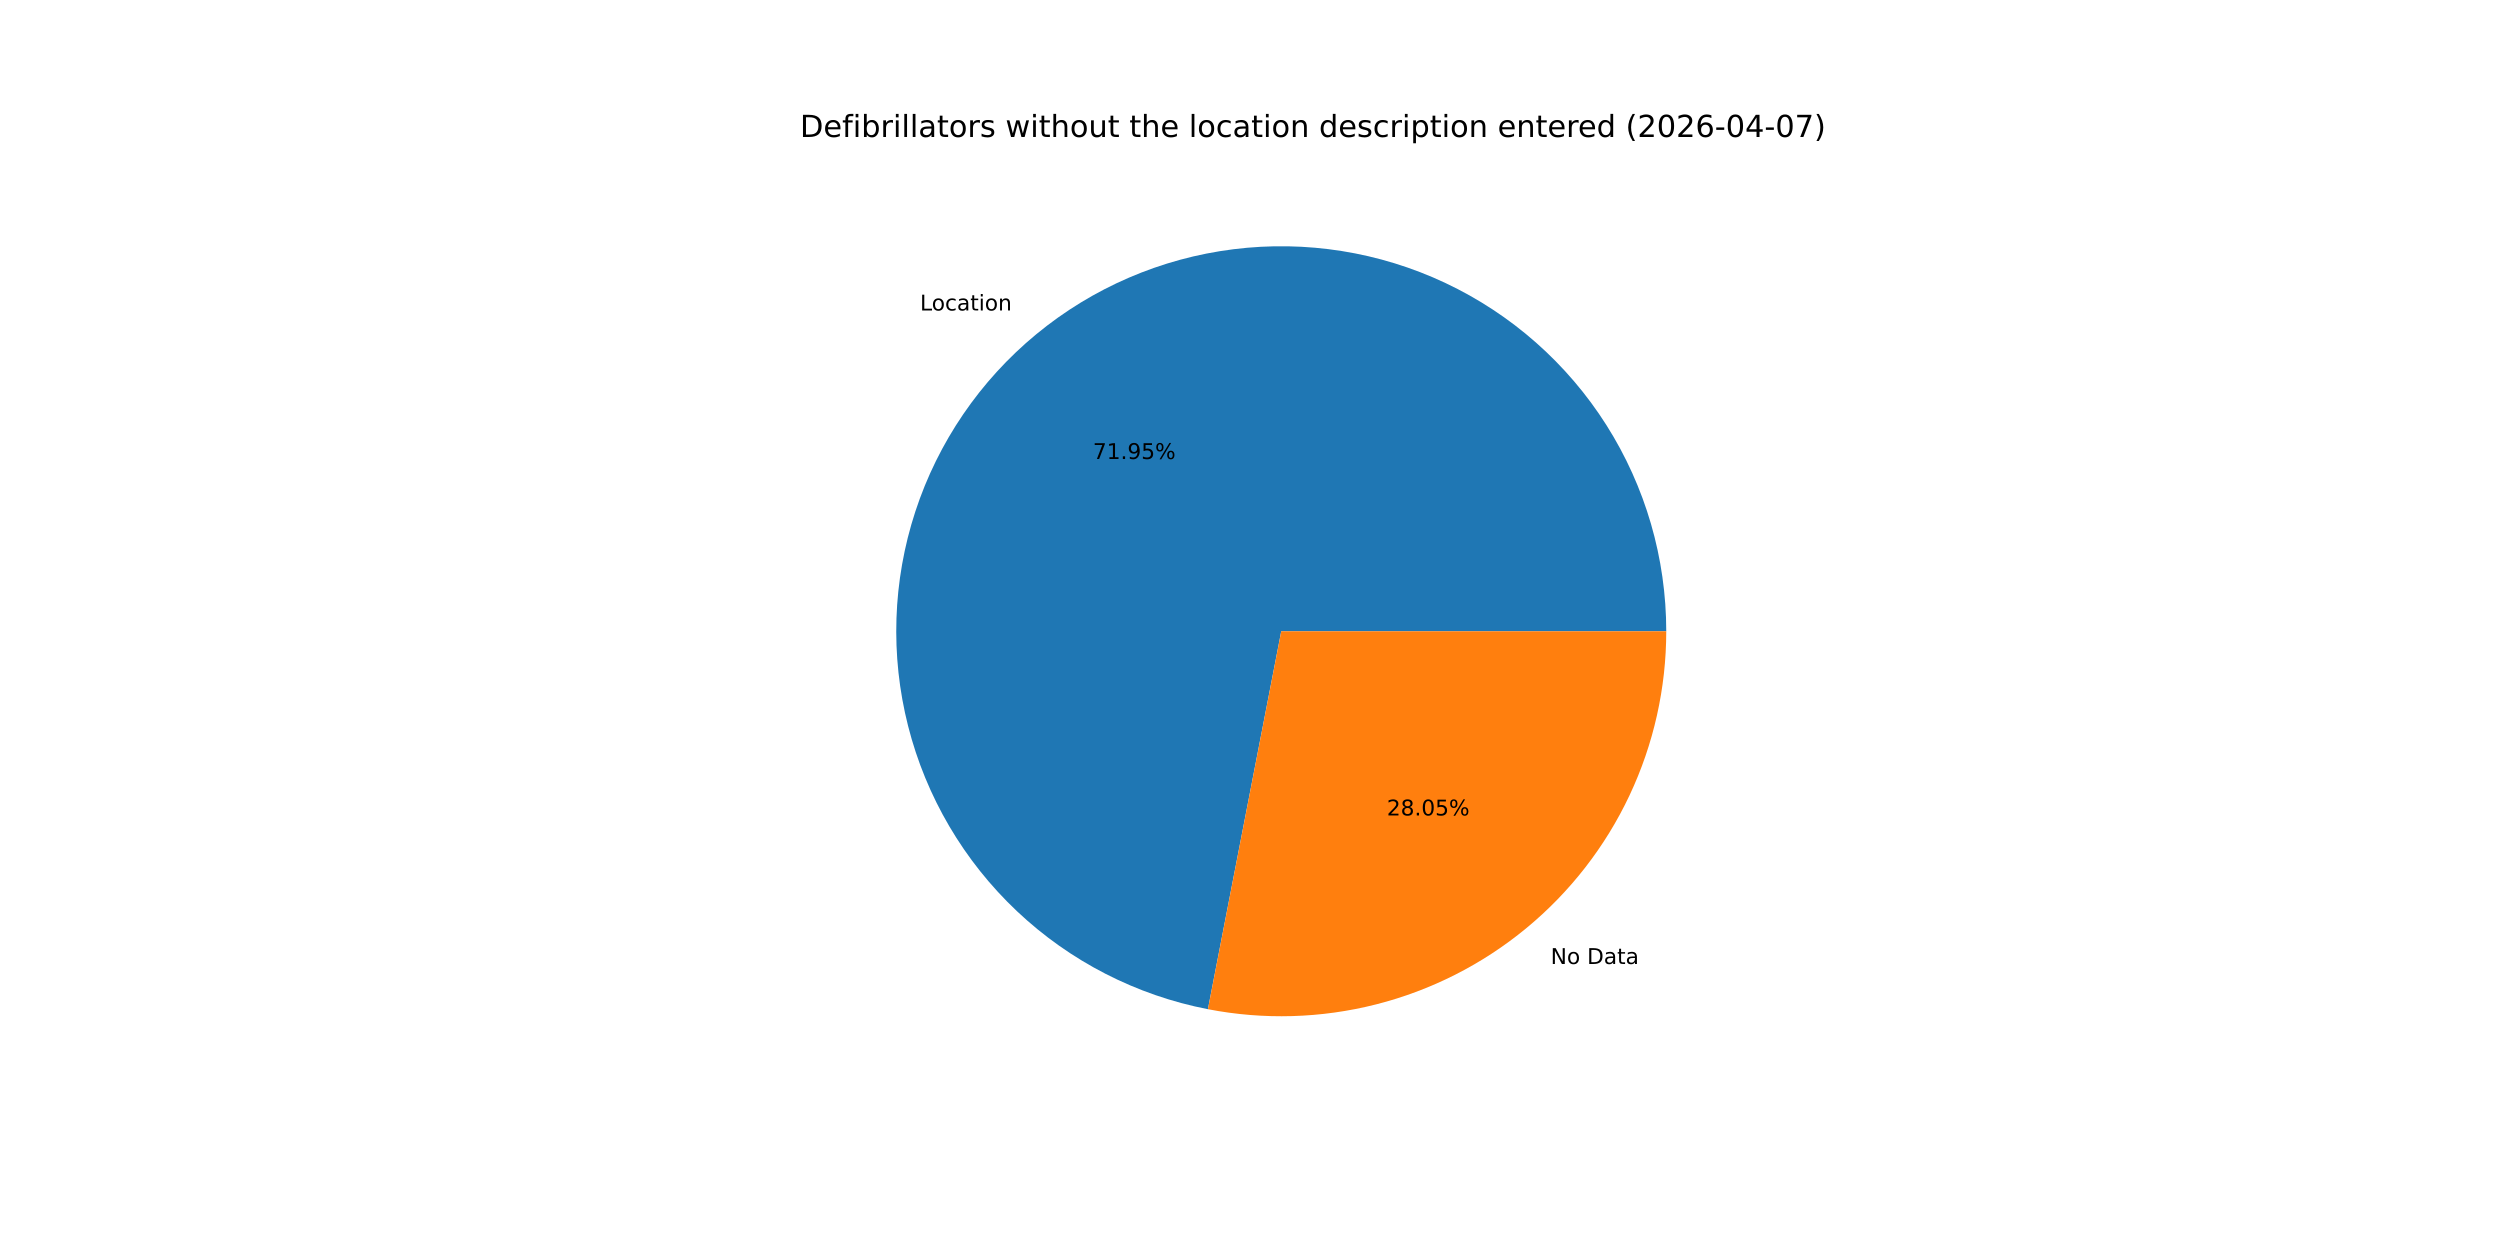
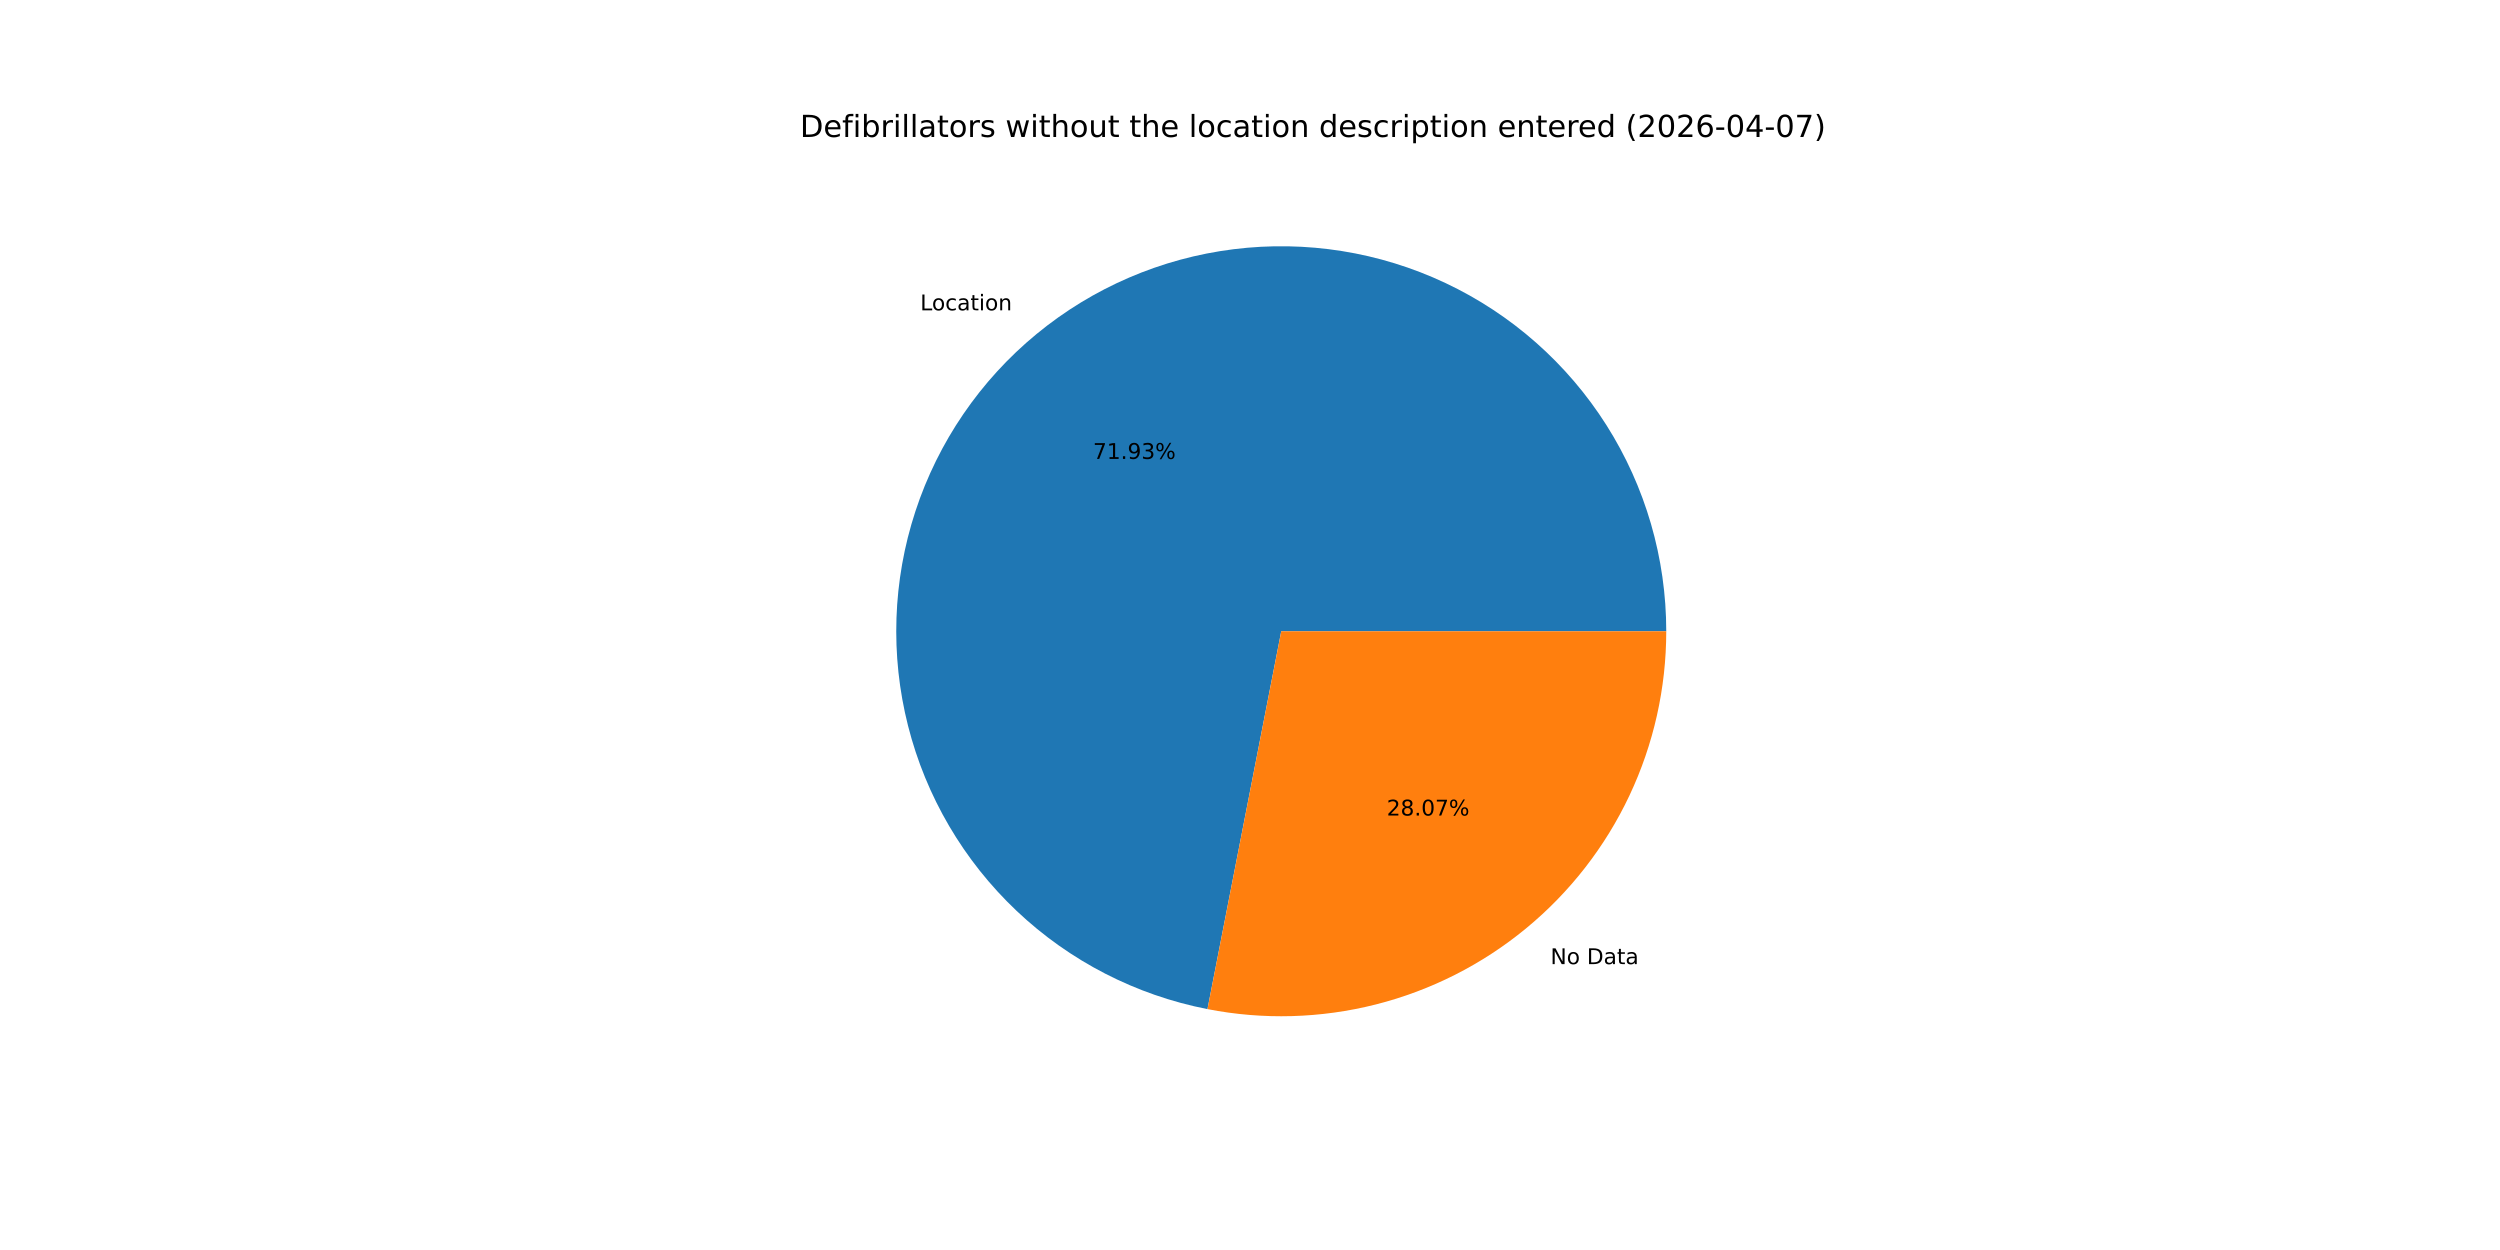
<svg xmlns="http://www.w3.org/2000/svg" xmlns:xlink="http://www.w3.org/1999/xlink" width="1152pt" height="576pt" viewBox="0 0 1152 576" version="1.1">
  <defs>
    <style type="text/css">*{stroke-linejoin: round; stroke-linecap: butt}</style>
  </defs>
  <g id="figure_1">
    <g id="patch_1">
      <path d="M 0 576  L 1152 576  L 1152 0  L 0 0  z " style="fill: #ffffff" />
    </g>
    <g id="axes_1">
      <g id="patch_2">
-         <path d="M 767.808 290.88  C 767.808 257.242 758.241 224.288 740.228 195.88  C 722.215 167.471 696.489 144.763 666.064 130.416  C 635.639 116.07 601.752 110.668 568.374 114.845  C 534.997 119.021 503.485 132.605 477.533 154.005  C 451.581 175.406 432.242 203.752 421.784 235.723  C 411.326 267.694 410.173 301.989 418.461 334.59  C 426.749 367.191 444.14 396.772 468.597 419.867  C 493.054 442.962 523.582 458.631 556.604 465.039  L 590.4 290.88  z " style="fill: #1f77b4" />
+         <path d="M 767.808 290.88  C 767.808 257.251 758.246 224.305 740.242 195.902  C 722.238 167.498 696.524 144.79 666.112 130.439  C 635.699 116.087 601.823 110.675 568.453 114.835  C 535.082 118.995 503.572 132.559 477.614 153.939  C 451.656 175.318 432.304 203.644 421.825 235.598  C 411.346 267.553 410.166 301.838 418.422 334.438  C 426.679 367.037 444.037 396.627 468.464 419.741  C 492.89 442.855 523.392 458.554 556.398 464.999  L 590.4 290.88  z " style="fill: #1f77b4" />
      </g>
      <g id="patch_3">
-         <path d="M 556.604 465.039  C 582.286 470.023 608.756 469.265 634.11 462.819  C 659.465 456.373 683.083 444.398 703.267 427.755  C 723.451 411.111 739.706 390.207 750.864 366.544  C 762.021 342.882 767.808 317.041 767.808 290.88  L 590.4 290.88  z " style="fill: #ff7f0e" />
+         <path d="M 556.398 464.999  C 582.091 470.017 608.58 469.285 633.958 462.858  C 659.335 456.43 682.978 444.464 703.186 427.821  C 723.393 411.178 739.669 390.267 750.841 366.592  C 762.013 342.916 767.808 317.059 767.808 290.88  L 590.4 290.88  z " style="fill: #ff7f0e" />
      </g>
      <g id="matplotlib.axis_1" />
      <g id="matplotlib.axis_2" />
      <g id="text_1">
-         <g transform="translate(423.9495 143.0773) scale(0.1 -0.1)">
+         <g transform="translate(424.0386 143.0039) scale(0.1 -0.1)">
          <defs>
            <path id="DejaVuSans-4c" d="M 628 4666  L 1259 4666  L 1259 531  L 3531 531  L 3531 0  L 628 0  L 628 4666  z " transform="scale(0.015625)" />
            <path id="DejaVuSans-6f" d="M 1959 3097  Q 1497 3097 1228 2736  Q 959 2375 959 1747  Q 959 1119 1226 758  Q 1494 397 1959 397  Q 2419 397 2687 759  Q 2956 1122 2956 1747  Q 2956 2369 2687 2733  Q 2419 3097 1959 3097  z M 1959 3584  Q 2709 3584 3137 3096  Q 3566 2609 3566 1747  Q 3566 888 3137 398  Q 2709 -91 1959 -91  Q 1206 -91 779 398  Q 353 888 353 1747  Q 353 2609 779 3096  Q 1206 3584 1959 3584  z " transform="scale(0.015625)" />
            <path id="DejaVuSans-63" d="M 3122 3366  L 3122 2828  Q 2878 2963 2633 3030  Q 2388 3097 2138 3097  Q 1578 3097 1268 2742  Q 959 2388 959 1747  Q 959 1106 1268 751  Q 1578 397 2138 397  Q 2388 397 2633 464  Q 2878 531 3122 666  L 3122 134  Q 2881 22 2623 -34  Q 2366 -91 2075 -91  Q 1284 -91 818 406  Q 353 903 353 1747  Q 353 2603 823 3093  Q 1294 3584 2113 3584  Q 2378 3584 2631 3529  Q 2884 3475 3122 3366  z " transform="scale(0.015625)" />
            <path id="DejaVuSans-61" d="M 2194 1759  Q 1497 1759 1228 1600  Q 959 1441 959 1056  Q 959 750 1161 570  Q 1363 391 1709 391  Q 2188 391 2477 730  Q 2766 1069 2766 1631  L 2766 1759  L 2194 1759  z M 3341 1997  L 3341 0  L 2766 0  L 2766 531  Q 2569 213 2275 61  Q 1981 -91 1556 -91  Q 1019 -91 701 211  Q 384 513 384 1019  Q 384 1609 779 1909  Q 1175 2209 1959 2209  L 2766 2209  L 2766 2266  Q 2766 2663 2505 2880  Q 2244 3097 1772 3097  Q 1472 3097 1187 3025  Q 903 2953 641 2809  L 641 3341  Q 956 3463 1253 3523  Q 1550 3584 1831 3584  Q 2591 3584 2966 3190  Q 3341 2797 3341 1997  z " transform="scale(0.015625)" />
            <path id="DejaVuSans-74" d="M 1172 4494  L 1172 3500  L 2356 3500  L 2356 3053  L 1172 3053  L 1172 1153  Q 1172 725 1289 603  Q 1406 481 1766 481  L 2356 481  L 2356 0  L 1766 0  Q 1100 0 847 248  Q 594 497 594 1153  L 594 3053  L 172 3053  L 172 3500  L 594 3500  L 594 4494  L 1172 4494  z " transform="scale(0.015625)" />
            <path id="DejaVuSans-69" d="M 603 3500  L 1178 3500  L 1178 0  L 603 0  L 603 3500  z M 603 4863  L 1178 4863  L 1178 4134  L 603 4134  L 603 4863  z " transform="scale(0.015625)" />
            <path id="DejaVuSans-6e" d="M 3513 2113  L 3513 0  L 2938 0  L 2938 2094  Q 2938 2591 2744 2837  Q 2550 3084 2163 3084  Q 1697 3084 1428 2787  Q 1159 2491 1159 1978  L 1159 0  L 581 0  L 581 3500  L 1159 3500  L 1159 2956  Q 1366 3272 1645 3428  Q 1925 3584 2291 3584  Q 2894 3584 3203 3211  Q 3513 2838 3513 2113  z " transform="scale(0.015625)" />
          </defs>
          <use xlink:href="#DejaVuSans-4c" />
          <use xlink:href="#DejaVuSans-6f" x="53.963" />
          <use xlink:href="#DejaVuSans-63" x="115.145" />
          <use xlink:href="#DejaVuSans-61" x="170.125" />
          <use xlink:href="#DejaVuSans-74" x="231.404" />
          <use xlink:href="#DejaVuSans-69" x="270.613" />
          <use xlink:href="#DejaVuSans-6f" x="298.396" />
          <use xlink:href="#DejaVuSans-6e" x="359.578" />
        </g>
      </g>
      <g id="text_2">
-         <g transform="translate(503.615 211.5146) scale(0.1 -0.1)">
+         <g transform="translate(503.6636 211.4746) scale(0.1 -0.1)">
          <defs>
            <path id="DejaVuSans-37" d="M 525 4666  L 3525 4666  L 3525 4397  L 1831 0  L 1172 0  L 2766 4134  L 525 4134  L 525 4666  z " transform="scale(0.015625)" />
            <path id="DejaVuSans-31" d="M 794 531  L 1825 531  L 1825 4091  L 703 3866  L 703 4441  L 1819 4666  L 2450 4666  L 2450 531  L 3481 531  L 3481 0  L 794 0  L 794 531  z " transform="scale(0.015625)" />
            <path id="DejaVuSans-2e" d="M 684 794  L 1344 794  L 1344 0  L 684 0  L 684 794  z " transform="scale(0.015625)" />
            <path id="DejaVuSans-39" d="M 703 97  L 703 672  Q 941 559 1184 500  Q 1428 441 1663 441  Q 2288 441 2617 861  Q 2947 1281 2994 2138  Q 2813 1869 2534 1725  Q 2256 1581 1919 1581  Q 1219 1581 811 2004  Q 403 2428 403 3163  Q 403 3881 828 4315  Q 1253 4750 1959 4750  Q 2769 4750 3195 4129  Q 3622 3509 3622 2328  Q 3622 1225 3098 567  Q 2575 -91 1691 -91  Q 1453 -91 1209 -44  Q 966 3 703 97  z M 1959 2075  Q 2384 2075 2632 2365  Q 2881 2656 2881 3163  Q 2881 3666 2632 3958  Q 2384 4250 1959 4250  Q 1534 4250 1286 3958  Q 1038 3666 1038 3163  Q 1038 2656 1286 2365  Q 1534 2075 1959 2075  z " transform="scale(0.015625)" />
-             <path id="DejaVuSans-35" d="M 691 4666  L 3169 4666  L 3169 4134  L 1269 4134  L 1269 2991  Q 1406 3038 1543 3061  Q 1681 3084 1819 3084  Q 2600 3084 3056 2656  Q 3513 2228 3513 1497  Q 3513 744 3044 326  Q 2575 -91 1722 -91  Q 1428 -91 1123 -41  Q 819 9 494 109  L 494 744  Q 775 591 1075 516  Q 1375 441 1709 441  Q 2250 441 2565 725  Q 2881 1009 2881 1497  Q 2881 1984 2565 2268  Q 2250 2553 1709 2553  Q 1456 2553 1204 2497  Q 953 2441 691 2322  L 691 4666  z " transform="scale(0.015625)" />
+             <path id="DejaVuSans-33" d="M 2597 2516  Q 3050 2419 3304 2112  Q 3559 1806 3559 1356  Q 3559 666 3084 287  Q 2609 -91 1734 -91  Q 1441 -91 1130 -33  Q 819 25 488 141  L 488 750  Q 750 597 1062 519  Q 1375 441 1716 441  Q 2309 441 2620 675  Q 2931 909 2931 1356  Q 2931 1769 2642 2001  Q 2353 2234 1838 2234  L 1294 2234  L 1294 2753  L 1863 2753  Q 2328 2753 2575 2939  Q 2822 3125 2822 3475  Q 2822 3834 2567 4026  Q 2313 4219 1838 4219  Q 1578 4219 1281 4162  Q 984 4106 628 3988  L 628 4550  Q 988 4650 1302 4700  Q 1616 4750 1894 4750  Q 2613 4750 3031 4423  Q 3450 4097 3450 3541  Q 3450 3153 3228 2886  Q 3006 2619 2597 2516  z " transform="scale(0.015625)" />
            <path id="DejaVuSans-25" d="M 4653 2053  Q 4381 2053 4226 1822  Q 4072 1591 4072 1178  Q 4072 772 4226 539  Q 4381 306 4653 306  Q 4919 306 5073 539  Q 5228 772 5228 1178  Q 5228 1588 5073 1820  Q 4919 2053 4653 2053  z M 4653 2450  Q 5147 2450 5437 2106  Q 5728 1763 5728 1178  Q 5728 594 5436 251  Q 5144 -91 4653 -91  Q 4153 -91 3862 251  Q 3572 594 3572 1178  Q 3572 1766 3864 2108  Q 4156 2450 4653 2450  z M 1428 4353  Q 1159 4353 1004 4120  Q 850 3888 850 3481  Q 850 3069 1003 2837  Q 1156 2606 1428 2606  Q 1700 2606 1854 2837  Q 2009 3069 2009 3481  Q 2009 3884 1853 4118  Q 1697 4353 1428 4353  z M 4250 4750  L 4750 4750  L 1831 -91  L 1331 -91  L 4250 4750  z M 1428 4750  Q 1922 4750 2215 4408  Q 2509 4066 2509 3481  Q 2509 2891 2217 2550  Q 1925 2209 1428 2209  Q 931 2209 642 2551  Q 353 2894 353 3481  Q 353 4063 643 4406  Q 934 4750 1428 4750  z " transform="scale(0.015625)" />
          </defs>
          <use xlink:href="#DejaVuSans-37" />
          <use xlink:href="#DejaVuSans-31" x="63.623" />
          <use xlink:href="#DejaVuSans-2e" x="127.246" />
          <use xlink:href="#DejaVuSans-39" x="159.033" />
-           <use xlink:href="#DejaVuSans-35" x="222.656" />
+           <use xlink:href="#DejaVuSans-33" x="222.656" />
          <use xlink:href="#DejaVuSans-25" x="286.279" />
        </g>
      </g>
      <g id="text_3">
-         <g transform="translate(714.5537 444.2014) scale(0.1 -0.1)">
+         <g transform="translate(714.4645 444.2748) scale(0.1 -0.1)">
          <defs>
            <path id="DejaVuSans-4e" d="M 628 4666  L 1478 4666  L 3547 763  L 3547 4666  L 4159 4666  L 4159 0  L 3309 0  L 1241 3903  L 1241 0  L 628 0  L 628 4666  z " transform="scale(0.015625)" />
            <path id="DejaVuSans-20" transform="scale(0.015625)" />
            <path id="DejaVuSans-44" d="M 1259 4147  L 1259 519  L 2022 519  Q 2988 519 3436 956  Q 3884 1394 3884 2338  Q 3884 3275 3436 3711  Q 2988 4147 2022 4147  L 1259 4147  z M 628 4666  L 1925 4666  Q 3281 4666 3915 4102  Q 4550 3538 4550 2338  Q 4550 1131 3912 565  Q 3275 0 1925 0  L 628 0  L 628 4666  z " transform="scale(0.015625)" />
          </defs>
          <use xlink:href="#DejaVuSans-4e" />
          <use xlink:href="#DejaVuSans-6f" x="74.805" />
          <use xlink:href="#DejaVuSans-20" x="135.986" />
          <use xlink:href="#DejaVuSans-44" x="167.773" />
          <use xlink:href="#DejaVuSans-61" x="244.775" />
          <use xlink:href="#DejaVuSans-74" x="306.055" />
          <use xlink:href="#DejaVuSans-61" x="345.264" />
        </g>
      </g>
      <g id="text_4">
-         <g transform="translate(639.0553 375.7641) scale(0.1 -0.1)">
+         <g transform="translate(639.0067 375.8042) scale(0.1 -0.1)">
          <defs>
            <path id="DejaVuSans-32" d="M 1228 531  L 3431 531  L 3431 0  L 469 0  L 469 531  Q 828 903 1448 1529  Q 2069 2156 2228 2338  Q 2531 2678 2651 2914  Q 2772 3150 2772 3378  Q 2772 3750 2511 3984  Q 2250 4219 1831 4219  Q 1534 4219 1204 4116  Q 875 4013 500 3803  L 500 4441  Q 881 4594 1212 4672  Q 1544 4750 1819 4750  Q 2544 4750 2975 4387  Q 3406 4025 3406 3419  Q 3406 3131 3298 2873  Q 3191 2616 2906 2266  Q 2828 2175 2409 1742  Q 1991 1309 1228 531  z " transform="scale(0.015625)" />
            <path id="DejaVuSans-38" d="M 2034 2216  Q 1584 2216 1326 1975  Q 1069 1734 1069 1313  Q 1069 891 1326 650  Q 1584 409 2034 409  Q 2484 409 2743 651  Q 3003 894 3003 1313  Q 3003 1734 2745 1975  Q 2488 2216 2034 2216  z M 1403 2484  Q 997 2584 770 2862  Q 544 3141 544 3541  Q 544 4100 942 4425  Q 1341 4750 2034 4750  Q 2731 4750 3128 4425  Q 3525 4100 3525 3541  Q 3525 3141 3298 2862  Q 3072 2584 2669 2484  Q 3125 2378 3379 2068  Q 3634 1759 3634 1313  Q 3634 634 3220 271  Q 2806 -91 2034 -91  Q 1263 -91 848 271  Q 434 634 434 1313  Q 434 1759 690 2068  Q 947 2378 1403 2484  z M 1172 3481  Q 1172 3119 1398 2916  Q 1625 2713 2034 2713  Q 2441 2713 2670 2916  Q 2900 3119 2900 3481  Q 2900 3844 2670 4047  Q 2441 4250 2034 4250  Q 1625 4250 1398 4047  Q 1172 3844 1172 3481  z " transform="scale(0.015625)" />
            <path id="DejaVuSans-30" d="M 2034 4250  Q 1547 4250 1301 3770  Q 1056 3291 1056 2328  Q 1056 1369 1301 889  Q 1547 409 2034 409  Q 2525 409 2770 889  Q 3016 1369 3016 2328  Q 3016 3291 2770 3770  Q 2525 4250 2034 4250  z M 2034 4750  Q 2819 4750 3233 4129  Q 3647 3509 3647 2328  Q 3647 1150 3233 529  Q 2819 -91 2034 -91  Q 1250 -91 836 529  Q 422 1150 422 2328  Q 422 3509 836 4129  Q 1250 4750 2034 4750  z " transform="scale(0.015625)" />
          </defs>
          <use xlink:href="#DejaVuSans-32" />
          <use xlink:href="#DejaVuSans-38" x="63.623" />
          <use xlink:href="#DejaVuSans-2e" x="127.246" />
          <use xlink:href="#DejaVuSans-30" x="159.033" />
-           <use xlink:href="#DejaVuSans-35" x="222.656" />
+           <use xlink:href="#DejaVuSans-37" x="222.656" />
          <use xlink:href="#DejaVuSans-25" x="286.279" />
        </g>
      </g>
      <g id="text_5">
        <g transform="translate(368.64 63.12) scale(0.14 -0.14)">
          <defs>
            <path id="DejaVuSans-65" d="M 3597 1894  L 3597 1613  L 953 1613  Q 991 1019 1311 708  Q 1631 397 2203 397  Q 2534 397 2845 478  Q 3156 559 3463 722  L 3463 178  Q 3153 47 2828 -22  Q 2503 -91 2169 -91  Q 1331 -91 842 396  Q 353 884 353 1716  Q 353 2575 817 3079  Q 1281 3584 2069 3584  Q 2775 3584 3186 3129  Q 3597 2675 3597 1894  z M 3022 2063  Q 3016 2534 2758 2815  Q 2500 3097 2075 3097  Q 1594 3097 1305 2825  Q 1016 2553 972 2059  L 3022 2063  z " transform="scale(0.015625)" />
            <path id="DejaVuSans-66" d="M 2375 4863  L 2375 4384  L 1825 4384  Q 1516 4384 1395 4259  Q 1275 4134 1275 3809  L 1275 3500  L 2222 3500  L 2222 3053  L 1275 3053  L 1275 0  L 697 0  L 697 3053  L 147 3053  L 147 3500  L 697 3500  L 697 3744  Q 697 4328 969 4595  Q 1241 4863 1831 4863  L 2375 4863  z " transform="scale(0.015625)" />
            <path id="DejaVuSans-62" d="M 3116 1747  Q 3116 2381 2855 2742  Q 2594 3103 2138 3103  Q 1681 3103 1420 2742  Q 1159 2381 1159 1747  Q 1159 1113 1420 752  Q 1681 391 2138 391  Q 2594 391 2855 752  Q 3116 1113 3116 1747  z M 1159 2969  Q 1341 3281 1617 3432  Q 1894 3584 2278 3584  Q 2916 3584 3314 3078  Q 3713 2572 3713 1747  Q 3713 922 3314 415  Q 2916 -91 2278 -91  Q 1894 -91 1617 61  Q 1341 213 1159 525  L 1159 0  L 581 0  L 581 4863  L 1159 4863  L 1159 2969  z " transform="scale(0.015625)" />
            <path id="DejaVuSans-72" d="M 2631 2963  Q 2534 3019 2420 3045  Q 2306 3072 2169 3072  Q 1681 3072 1420 2755  Q 1159 2438 1159 1844  L 1159 0  L 581 0  L 581 3500  L 1159 3500  L 1159 2956  Q 1341 3275 1631 3429  Q 1922 3584 2338 3584  Q 2397 3584 2469 3576  Q 2541 3569 2628 3553  L 2631 2963  z " transform="scale(0.015625)" />
            <path id="DejaVuSans-6c" d="M 603 4863  L 1178 4863  L 1178 0  L 603 0  L 603 4863  z " transform="scale(0.015625)" />
            <path id="DejaVuSans-73" d="M 2834 3397  L 2834 2853  Q 2591 2978 2328 3040  Q 2066 3103 1784 3103  Q 1356 3103 1142 2972  Q 928 2841 928 2578  Q 928 2378 1081 2264  Q 1234 2150 1697 2047  L 1894 2003  Q 2506 1872 2764 1633  Q 3022 1394 3022 966  Q 3022 478 2636 193  Q 2250 -91 1575 -91  Q 1294 -91 989 -36  Q 684 19 347 128  L 347 722  Q 666 556 975 473  Q 1284 391 1588 391  Q 1994 391 2212 530  Q 2431 669 2431 922  Q 2431 1156 2273 1281  Q 2116 1406 1581 1522  L 1381 1569  Q 847 1681 609 1914  Q 372 2147 372 2553  Q 372 3047 722 3315  Q 1072 3584 1716 3584  Q 2034 3584 2315 3537  Q 2597 3491 2834 3397  z " transform="scale(0.015625)" />
            <path id="DejaVuSans-77" d="M 269 3500  L 844 3500  L 1563 769  L 2278 3500  L 2956 3500  L 3675 769  L 4391 3500  L 4966 3500  L 4050 0  L 3372 0  L 2619 2869  L 1863 0  L 1184 0  L 269 3500  z " transform="scale(0.015625)" />
            <path id="DejaVuSans-68" d="M 3513 2113  L 3513 0  L 2938 0  L 2938 2094  Q 2938 2591 2744 2837  Q 2550 3084 2163 3084  Q 1697 3084 1428 2787  Q 1159 2491 1159 1978  L 1159 0  L 581 0  L 581 4863  L 1159 4863  L 1159 2956  Q 1366 3272 1645 3428  Q 1925 3584 2291 3584  Q 2894 3584 3203 3211  Q 3513 2838 3513 2113  z " transform="scale(0.015625)" />
            <path id="DejaVuSans-75" d="M 544 1381  L 544 3500  L 1119 3500  L 1119 1403  Q 1119 906 1312 657  Q 1506 409 1894 409  Q 2359 409 2629 706  Q 2900 1003 2900 1516  L 2900 3500  L 3475 3500  L 3475 0  L 2900 0  L 2900 538  Q 2691 219 2414 64  Q 2138 -91 1772 -91  Q 1169 -91 856 284  Q 544 659 544 1381  z M 1991 3584  L 1991 3584  z " transform="scale(0.015625)" />
            <path id="DejaVuSans-64" d="M 2906 2969  L 2906 4863  L 3481 4863  L 3481 0  L 2906 0  L 2906 525  Q 2725 213 2448 61  Q 2172 -91 1784 -91  Q 1150 -91 751 415  Q 353 922 353 1747  Q 353 2572 751 3078  Q 1150 3584 1784 3584  Q 2172 3584 2448 3432  Q 2725 3281 2906 2969  z M 947 1747  Q 947 1113 1208 752  Q 1469 391 1925 391  Q 2381 391 2643 752  Q 2906 1113 2906 1747  Q 2906 2381 2643 2742  Q 2381 3103 1925 3103  Q 1469 3103 1208 2742  Q 947 2381 947 1747  z " transform="scale(0.015625)" />
            <path id="DejaVuSans-70" d="M 1159 525  L 1159 -1331  L 581 -1331  L 581 3500  L 1159 3500  L 1159 2969  Q 1341 3281 1617 3432  Q 1894 3584 2278 3584  Q 2916 3584 3314 3078  Q 3713 2572 3713 1747  Q 3713 922 3314 415  Q 2916 -91 2278 -91  Q 1894 -91 1617 61  Q 1341 213 1159 525  z M 3116 1747  Q 3116 2381 2855 2742  Q 2594 3103 2138 3103  Q 1681 3103 1420 2742  Q 1159 2381 1159 1747  Q 1159 1113 1420 752  Q 1681 391 2138 391  Q 2594 391 2855 752  Q 3116 1113 3116 1747  z " transform="scale(0.015625)" />
            <path id="DejaVuSans-28" d="M 1984 4856  Q 1566 4138 1362 3434  Q 1159 2731 1159 2009  Q 1159 1288 1364 580  Q 1569 -128 1984 -844  L 1484 -844  Q 1016 -109 783 600  Q 550 1309 550 2009  Q 550 2706 781 3412  Q 1013 4119 1484 4856  L 1984 4856  z " transform="scale(0.015625)" />
            <path id="DejaVuSans-36" d="M 2113 2584  Q 1688 2584 1439 2293  Q 1191 2003 1191 1497  Q 1191 994 1439 701  Q 1688 409 2113 409  Q 2538 409 2786 701  Q 3034 994 3034 1497  Q 3034 2003 2786 2293  Q 2538 2584 2113 2584  z M 3366 4563  L 3366 3988  Q 3128 4100 2886 4159  Q 2644 4219 2406 4219  Q 1781 4219 1451 3797  Q 1122 3375 1075 2522  Q 1259 2794 1537 2939  Q 1816 3084 2150 3084  Q 2853 3084 3261 2657  Q 3669 2231 3669 1497  Q 3669 778 3244 343  Q 2819 -91 2113 -91  Q 1303 -91 875 529  Q 447 1150 447 2328  Q 447 3434 972 4092  Q 1497 4750 2381 4750  Q 2619 4750 2861 4703  Q 3103 4656 3366 4563  z " transform="scale(0.015625)" />
            <path id="DejaVuSans-2d" d="M 313 2009  L 1997 2009  L 1997 1497  L 313 1497  L 313 2009  z " transform="scale(0.015625)" />
            <path id="DejaVuSans-34" d="M 2419 4116  L 825 1625  L 2419 1625  L 2419 4116  z M 2253 4666  L 3047 4666  L 3047 1625  L 3713 1625  L 3713 1100  L 3047 1100  L 3047 0  L 2419 0  L 2419 1100  L 313 1100  L 313 1709  L 2253 4666  z " transform="scale(0.015625)" />
            <path id="DejaVuSans-29" d="M 513 4856  L 1013 4856  Q 1481 4119 1714 3412  Q 1947 2706 1947 2009  Q 1947 1309 1714 600  Q 1481 -109 1013 -844  L 513 -844  Q 928 -128 1133 580  Q 1338 1288 1338 2009  Q 1338 2731 1133 3434  Q 928 4138 513 4856  z " transform="scale(0.015625)" />
          </defs>
          <use xlink:href="#DejaVuSans-44" />
          <use xlink:href="#DejaVuSans-65" x="77.002" />
          <use xlink:href="#DejaVuSans-66" x="138.525" />
          <use xlink:href="#DejaVuSans-69" x="173.73" />
          <use xlink:href="#DejaVuSans-62" x="201.514" />
          <use xlink:href="#DejaVuSans-72" x="264.99" />
          <use xlink:href="#DejaVuSans-69" x="306.104" />
          <use xlink:href="#DejaVuSans-6c" x="333.887" />
          <use xlink:href="#DejaVuSans-6c" x="361.67" />
          <use xlink:href="#DejaVuSans-61" x="389.453" />
          <use xlink:href="#DejaVuSans-74" x="450.732" />
          <use xlink:href="#DejaVuSans-6f" x="489.941" />
          <use xlink:href="#DejaVuSans-72" x="551.123" />
          <use xlink:href="#DejaVuSans-73" x="592.236" />
          <use xlink:href="#DejaVuSans-20" x="644.336" />
          <use xlink:href="#DejaVuSans-77" x="676.123" />
          <use xlink:href="#DejaVuSans-69" x="757.91" />
          <use xlink:href="#DejaVuSans-74" x="785.693" />
          <use xlink:href="#DejaVuSans-68" x="824.902" />
          <use xlink:href="#DejaVuSans-6f" x="888.281" />
          <use xlink:href="#DejaVuSans-75" x="949.463" />
          <use xlink:href="#DejaVuSans-74" x="1012.842" />
          <use xlink:href="#DejaVuSans-20" x="1052.051" />
          <use xlink:href="#DejaVuSans-74" x="1083.838" />
          <use xlink:href="#DejaVuSans-68" x="1123.047" />
          <use xlink:href="#DejaVuSans-65" x="1186.426" />
          <use xlink:href="#DejaVuSans-20" x="1247.949" />
          <use xlink:href="#DejaVuSans-6c" x="1279.736" />
          <use xlink:href="#DejaVuSans-6f" x="1307.52" />
          <use xlink:href="#DejaVuSans-63" x="1368.701" />
          <use xlink:href="#DejaVuSans-61" x="1423.682" />
          <use xlink:href="#DejaVuSans-74" x="1484.961" />
          <use xlink:href="#DejaVuSans-69" x="1524.17" />
          <use xlink:href="#DejaVuSans-6f" x="1551.953" />
          <use xlink:href="#DejaVuSans-6e" x="1613.135" />
          <use xlink:href="#DejaVuSans-20" x="1676.514" />
          <use xlink:href="#DejaVuSans-64" x="1708.301" />
          <use xlink:href="#DejaVuSans-65" x="1771.777" />
          <use xlink:href="#DejaVuSans-73" x="1833.301" />
          <use xlink:href="#DejaVuSans-63" x="1885.4" />
          <use xlink:href="#DejaVuSans-72" x="1940.381" />
          <use xlink:href="#DejaVuSans-69" x="1981.494" />
          <use xlink:href="#DejaVuSans-70" x="2009.277" />
          <use xlink:href="#DejaVuSans-74" x="2072.754" />
          <use xlink:href="#DejaVuSans-69" x="2111.963" />
          <use xlink:href="#DejaVuSans-6f" x="2139.746" />
          <use xlink:href="#DejaVuSans-6e" x="2200.928" />
          <use xlink:href="#DejaVuSans-20" x="2264.307" />
          <use xlink:href="#DejaVuSans-65" x="2296.094" />
          <use xlink:href="#DejaVuSans-6e" x="2357.617" />
          <use xlink:href="#DejaVuSans-74" x="2420.996" />
          <use xlink:href="#DejaVuSans-65" x="2460.205" />
          <use xlink:href="#DejaVuSans-72" x="2521.729" />
          <use xlink:href="#DejaVuSans-65" x="2560.592" />
          <use xlink:href="#DejaVuSans-64" x="2622.115" />
          <use xlink:href="#DejaVuSans-20" x="2685.592" />
          <use xlink:href="#DejaVuSans-28" x="2717.379" />
          <use xlink:href="#DejaVuSans-32" x="2756.393" />
          <use xlink:href="#DejaVuSans-30" x="2820.016" />
          <use xlink:href="#DejaVuSans-32" x="2883.639" />
          <use xlink:href="#DejaVuSans-36" x="2947.262" />
          <use xlink:href="#DejaVuSans-2d" x="3010.885" />
          <use xlink:href="#DejaVuSans-30" x="3046.969" />
          <use xlink:href="#DejaVuSans-34" x="3110.592" />
          <use xlink:href="#DejaVuSans-2d" x="3174.215" />
          <use xlink:href="#DejaVuSans-30" x="3210.299" />
          <use xlink:href="#DejaVuSans-37" x="3273.922" />
          <use xlink:href="#DejaVuSans-29" x="3337.545" />
        </g>
      </g>
    </g>
  </g>
</svg>
